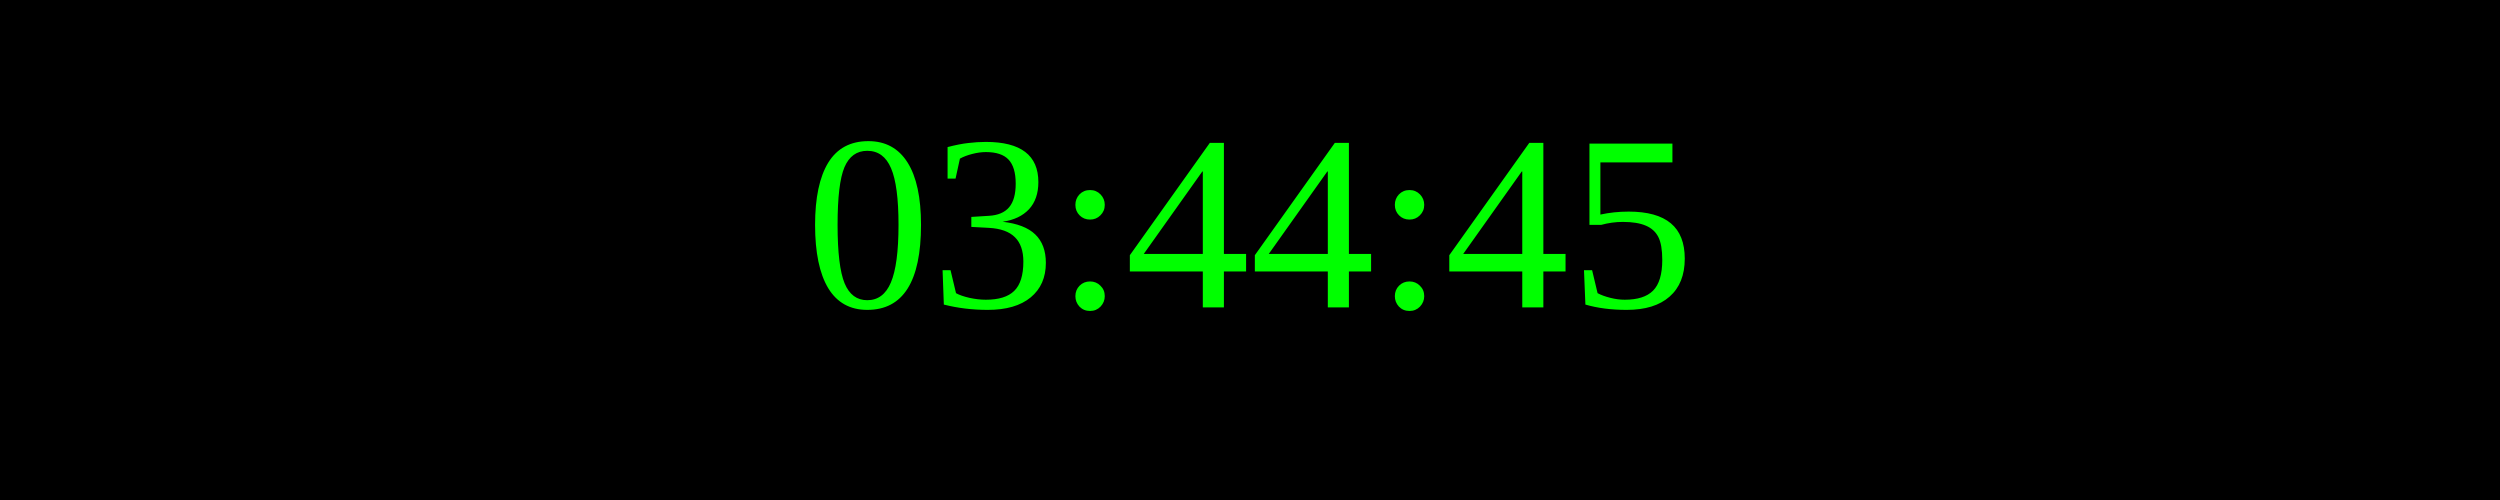
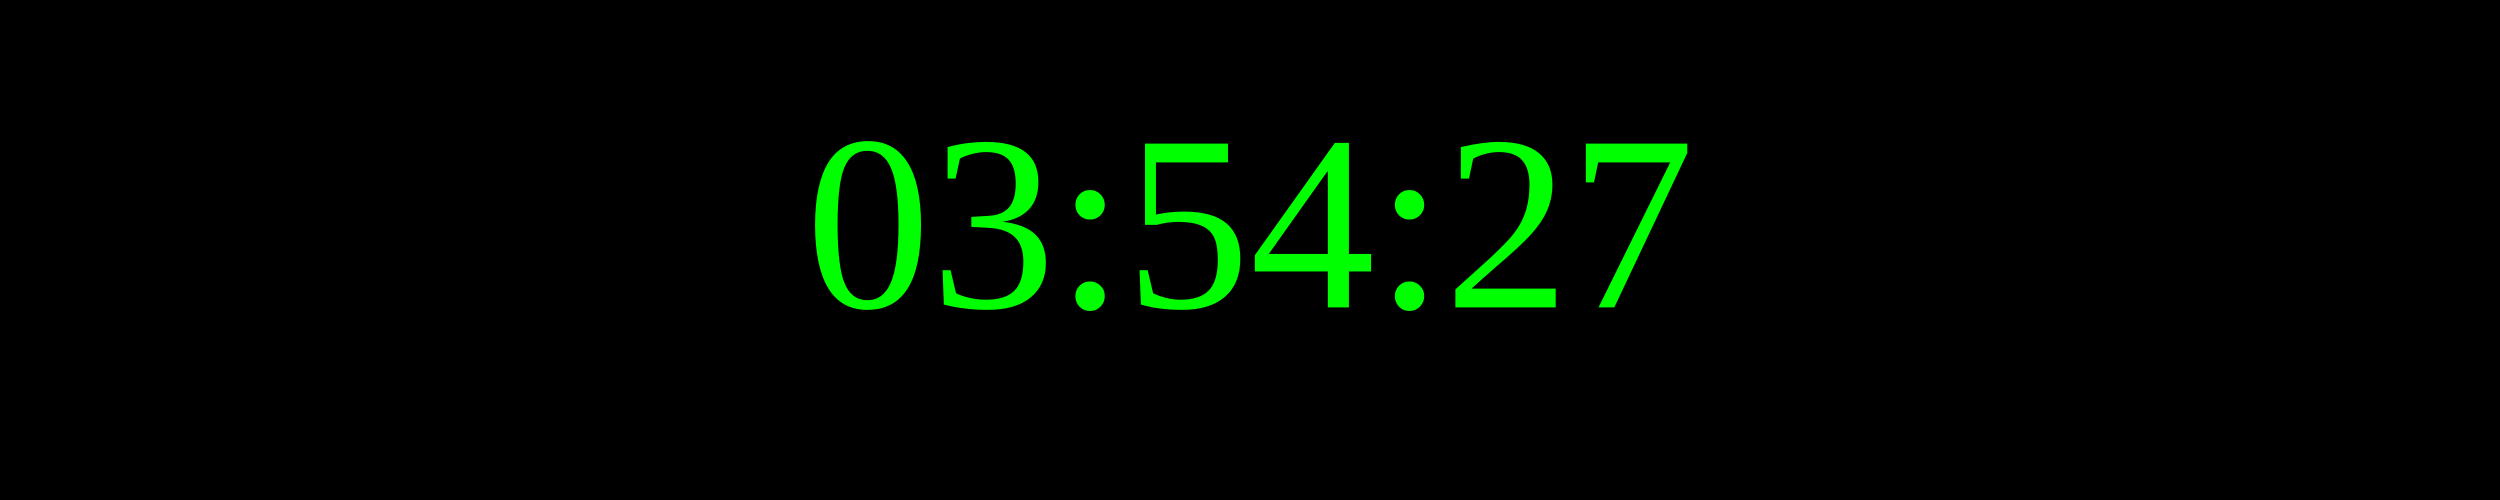
<svg xmlns="http://www.w3.org/2000/svg" width="250" height="50">
  <rect width="100%" height="100%" fill="black" />
  <text x="50%" y="50%" font-size="25" fill="lime" text-anchor="middle" dominant-baseline="middle">
- 03:44:45
+ 03:54:27
</text>
</svg>
